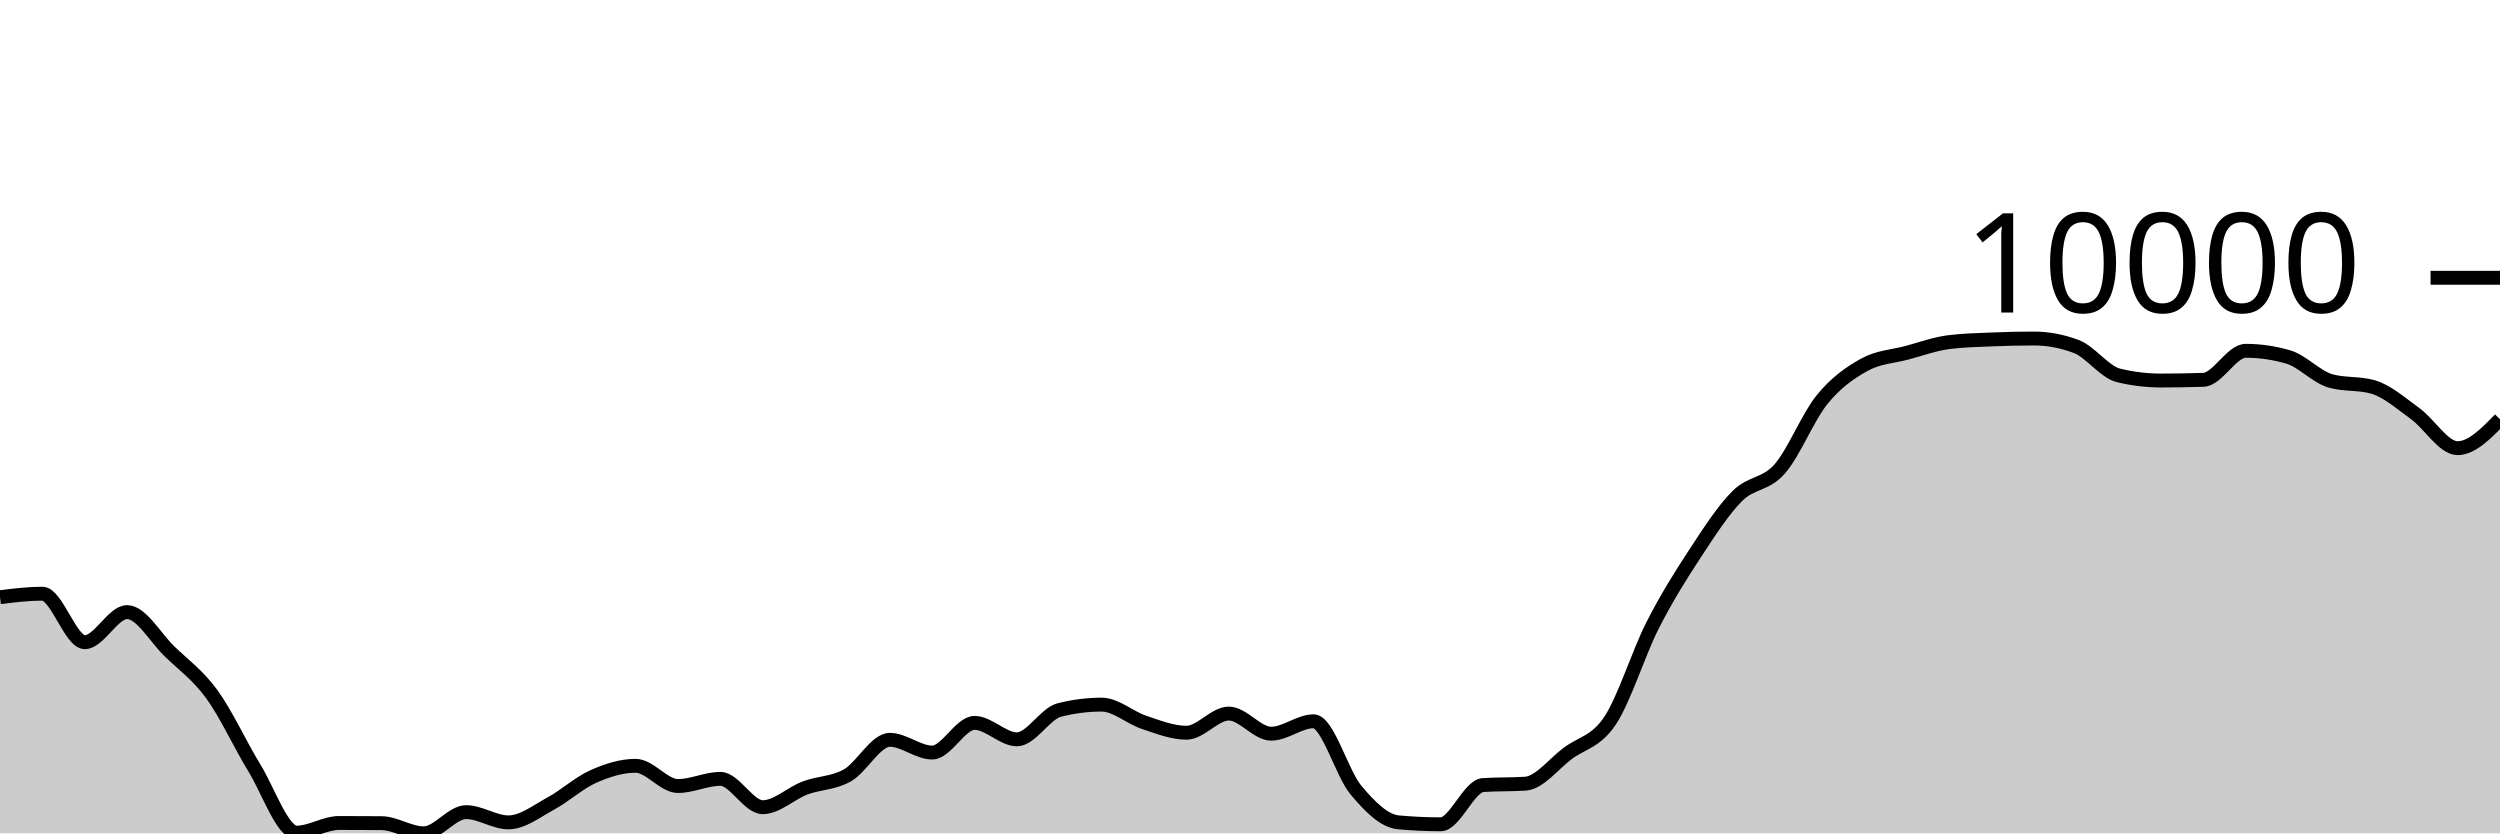
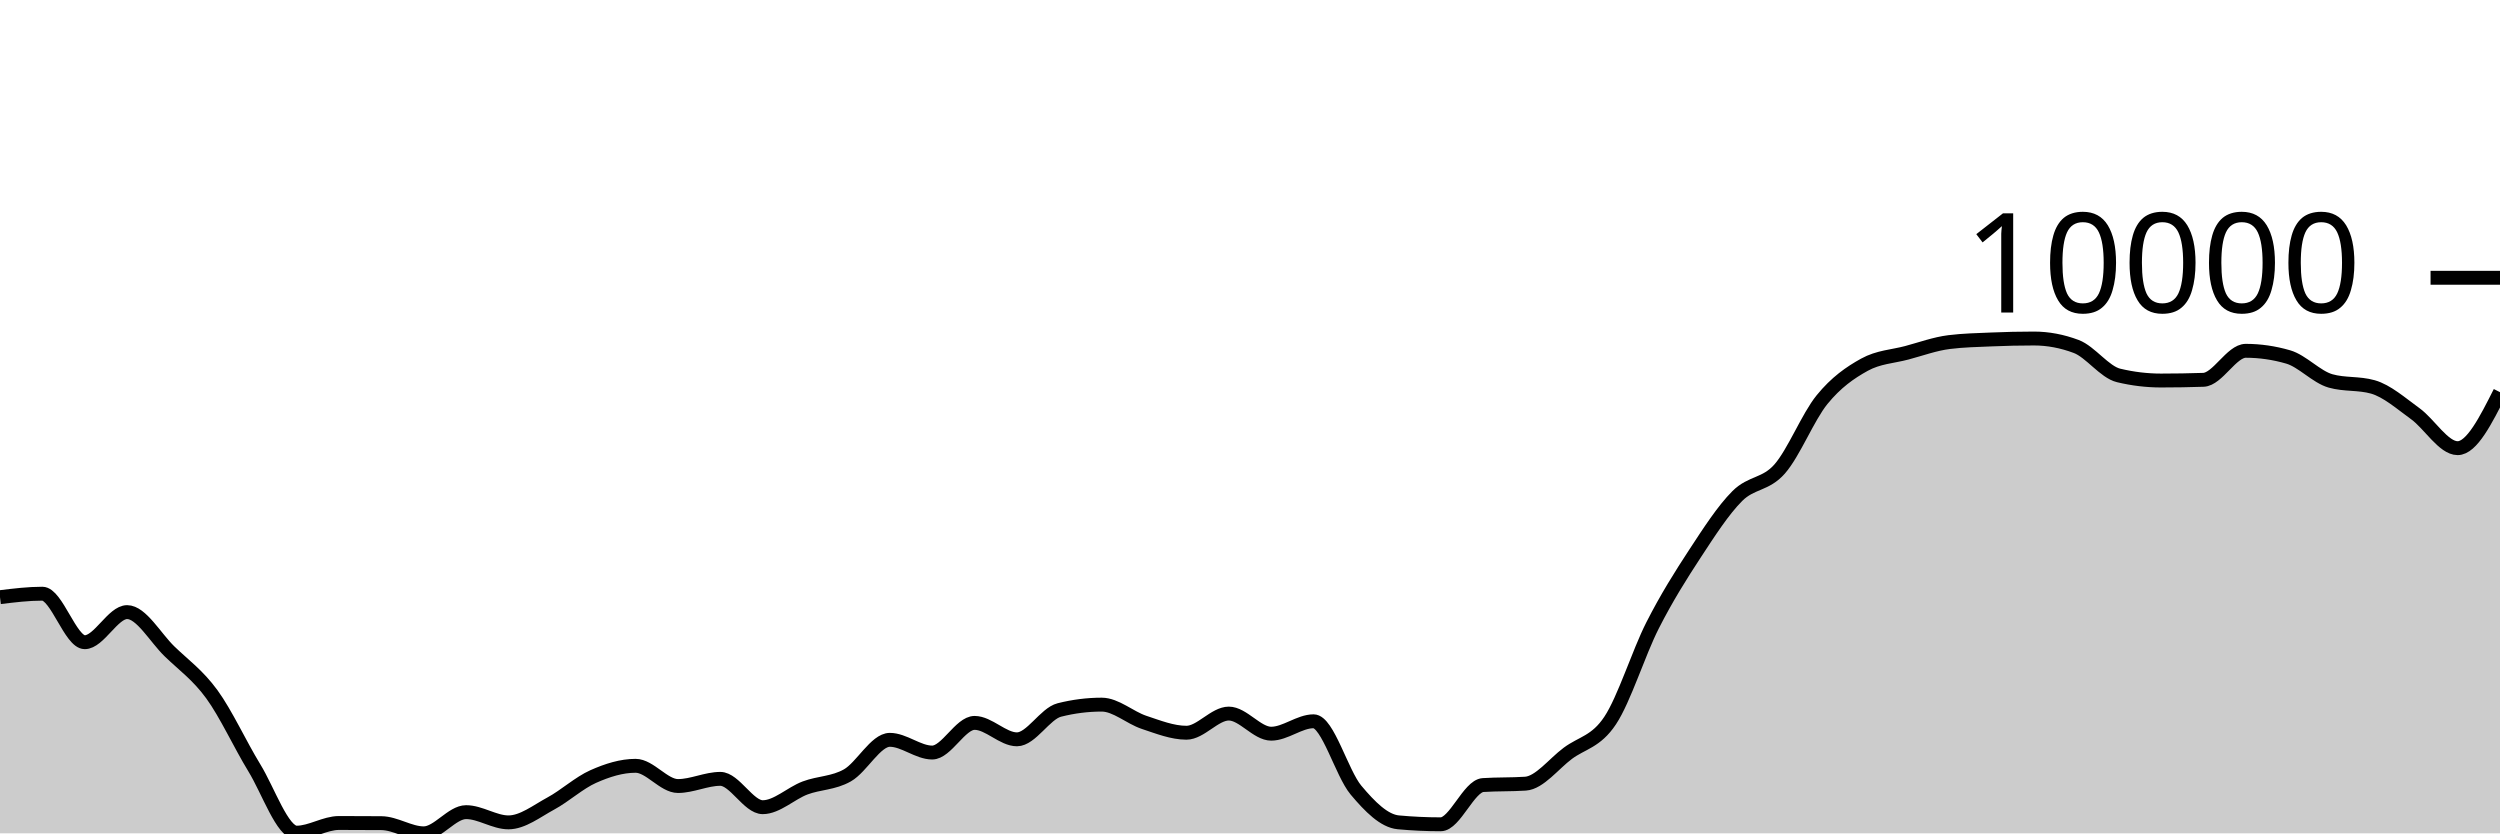
<svg xmlns="http://www.w3.org/2000/svg" viewBox="0 0 180 60">
  <g transform="translate(0,20)">
-     <path class="area" fill="rgba(0, 0, 0, 0.2)" d="M0,22.996C1.017,22.871,2.034,22.746,3.051,22.746C4.068,22.746,5.085,26.239,6.102,26.239C7.119,26.239,8.136,24.071,9.153,24.071C10.169,24.071,11.186,25.911,12.203,26.897C13.22,27.884,14.237,28.594,15.254,29.989C16.271,31.385,17.288,33.611,18.305,35.272C19.322,36.932,20.339,39.951,21.356,39.951C22.373,39.951,23.39,39.255,24.407,39.255C25.424,39.255,26.441,39.259,27.458,39.267C28.475,39.275,29.492,40,30.508,40C31.525,40,32.542,38.474,33.559,38.474C34.576,38.474,35.593,39.211,36.61,39.211C37.627,39.211,38.644,38.402,39.661,37.852C40.678,37.302,41.695,36.363,42.712,35.911C43.729,35.458,44.746,35.138,45.763,35.138C46.78,35.138,47.797,36.594,48.814,36.594C49.831,36.594,50.847,36.078,51.864,36.078C52.881,36.078,53.898,38.118,54.915,38.118C55.932,38.118,56.949,37.116,57.966,36.733C58.983,36.351,60,36.402,61.017,35.824C62.034,35.247,63.051,33.268,64.068,33.268C65.085,33.268,66.102,34.183,67.119,34.183C68.136,34.183,69.153,32.048,70.169,32.048C71.186,32.048,72.203,33.232,73.22,33.232C74.237,33.232,75.254,31.376,76.271,31.119C77.288,30.862,78.305,30.733,79.322,30.733C80.339,30.733,81.356,31.672,82.373,32.01C83.39,32.347,84.407,32.757,85.424,32.757C86.441,32.757,87.458,31.377,88.475,31.377C89.492,31.377,90.508,32.826,91.525,32.826C92.542,32.826,93.559,31.932,94.576,31.932C95.593,31.932,96.61,35.671,97.627,36.884C98.644,38.096,99.661,39.114,100.678,39.208C101.695,39.302,102.712,39.349,103.729,39.349C104.746,39.349,105.763,36.591,106.78,36.524C107.797,36.457,108.814,36.491,109.831,36.424C110.847,36.357,111.864,34.997,112.881,34.24C113.898,33.482,114.915,33.411,115.932,31.876C116.949,30.342,117.966,27.033,118.983,25.032C120,23.03,121.017,21.419,122.034,19.866C123.051,18.314,124.068,16.732,125.085,15.715C126.102,14.698,127.119,14.923,128.136,13.766C129.153,12.609,130.169,10.026,131.186,8.775C132.203,7.524,133.22,6.824,134.237,6.261C135.254,5.699,136.271,5.673,137.288,5.401C138.305,5.129,139.322,4.756,140.339,4.63C141.356,4.503,142.373,4.483,143.39,4.44C144.407,4.397,145.424,4.373,146.441,4.373C147.458,4.373,148.475,4.565,149.492,4.948C150.508,5.332,151.525,6.789,152.542,7.032C153.559,7.276,154.576,7.398,155.593,7.398C156.61,7.398,157.627,7.381,158.644,7.347C159.661,7.312,160.678,5.258,161.695,5.258C162.712,5.258,163.729,5.405,164.746,5.7C165.763,5.994,166.78,7.137,167.797,7.426C168.814,7.714,169.831,7.57,170.847,7.858C171.864,8.147,172.881,9.05,173.898,9.784C174.915,10.519,175.932,12.268,176.949,12.268C177.966,12.268,178.983,11.228,180,10.188L180,40C178.983,40,177.966,40,176.949,40C175.932,40,174.915,40,173.898,40C172.881,40,171.864,40,170.847,40C169.831,40,168.814,40,167.797,40C166.78,40,165.763,40,164.746,40C163.729,40,162.712,40,161.695,40C160.678,40,159.661,40,158.644,40C157.627,40,156.61,40,155.593,40C154.576,40,153.559,40,152.542,40C151.525,40,150.508,40,149.492,40C148.475,40,147.458,40,146.441,40C145.424,40,144.407,40,143.39,40C142.373,40,141.356,40,140.339,40C139.322,40,138.305,40,137.288,40C136.271,40,135.254,40,134.237,40C133.22,40,132.203,40,131.186,40C130.169,40,129.153,40,128.136,40C127.119,40,126.102,40,125.085,40C124.068,40,123.051,40,122.034,40C121.017,40,120,40,118.983,40C117.966,40,116.949,40,115.932,40C114.915,40,113.898,40,112.881,40C111.864,40,110.847,40,109.831,40C108.814,40,107.797,40,106.78,40C105.763,40,104.746,40,103.729,40C102.712,40,101.695,40,100.678,40C99.661,40,98.644,40,97.627,40C96.61,40,95.593,40,94.576,40C93.559,40,92.542,40,91.525,40C90.508,40,89.492,40,88.475,40C87.458,40,86.441,40,85.424,40C84.407,40,83.39,40,82.373,40C81.356,40,80.339,40,79.322,40C78.305,40,77.288,40,76.271,40C75.254,40,74.237,40,73.22,40C72.203,40,71.186,40,70.169,40C69.153,40,68.136,40,67.119,40C66.102,40,65.085,40,64.068,40C63.051,40,62.034,40,61.017,40C60,40,58.983,40,57.966,40C56.949,40,55.932,40,54.915,40C53.898,40,52.881,40,51.864,40C50.847,40,49.831,40,48.814,40C47.797,40,46.78,40,45.763,40C44.746,40,43.729,40,42.712,40C41.695,40,40.678,40,39.661,40C38.644,40,37.627,40,36.61,40C35.593,40,34.576,40,33.559,40C32.542,40,31.525,40,30.508,40C29.492,40,28.475,40,27.458,40C26.441,40,25.424,40,24.407,40C23.39,40,22.373,40,21.356,40C20.339,40,19.322,40,18.305,40C17.288,40,16.271,40,15.254,40C14.237,40,13.22,40,12.203,40C11.186,40,10.169,40,9.153,40C8.136,40,7.119,40,6.102,40C5.085,40,4.068,40,3.051,40C2.034,40,1.017,40,0,40Z" />
-     <path class="line" stroke="black" fill="none" d="M0,22.996C1.017,22.871,2.034,22.746,3.051,22.746C4.068,22.746,5.085,26.239,6.102,26.239C7.119,26.239,8.136,24.071,9.153,24.071C10.169,24.071,11.186,25.911,12.203,26.897C13.22,27.884,14.237,28.594,15.254,29.989C16.271,31.385,17.288,33.611,18.305,35.272C19.322,36.932,20.339,39.951,21.356,39.951C22.373,39.951,23.39,39.255,24.407,39.255C25.424,39.255,26.441,39.259,27.458,39.267C28.475,39.275,29.492,40,30.508,40C31.525,40,32.542,38.474,33.559,38.474C34.576,38.474,35.593,39.211,36.61,39.211C37.627,39.211,38.644,38.402,39.661,37.852C40.678,37.302,41.695,36.363,42.712,35.911C43.729,35.458,44.746,35.138,45.763,35.138C46.78,35.138,47.797,36.594,48.814,36.594C49.831,36.594,50.847,36.078,51.864,36.078C52.881,36.078,53.898,38.118,54.915,38.118C55.932,38.118,56.949,37.116,57.966,36.733C58.983,36.351,60,36.402,61.017,35.824C62.034,35.247,63.051,33.268,64.068,33.268C65.085,33.268,66.102,34.183,67.119,34.183C68.136,34.183,69.153,32.048,70.169,32.048C71.186,32.048,72.203,33.232,73.22,33.232C74.237,33.232,75.254,31.376,76.271,31.119C77.288,30.862,78.305,30.733,79.322,30.733C80.339,30.733,81.356,31.672,82.373,32.01C83.39,32.347,84.407,32.757,85.424,32.757C86.441,32.757,87.458,31.377,88.475,31.377C89.492,31.377,90.508,32.826,91.525,32.826C92.542,32.826,93.559,31.932,94.576,31.932C95.593,31.932,96.61,35.671,97.627,36.884C98.644,38.096,99.661,39.114,100.678,39.208C101.695,39.302,102.712,39.349,103.729,39.349C104.746,39.349,105.763,36.591,106.78,36.524C107.797,36.457,108.814,36.491,109.831,36.424C110.847,36.357,111.864,34.997,112.881,34.24C113.898,33.482,114.915,33.411,115.932,31.876C116.949,30.342,117.966,27.033,118.983,25.032C120,23.03,121.017,21.419,122.034,19.866C123.051,18.314,124.068,16.732,125.085,15.715C126.102,14.698,127.119,14.923,128.136,13.766C129.153,12.609,130.169,10.026,131.186,8.775C132.203,7.524,133.22,6.824,134.237,6.261C135.254,5.699,136.271,5.673,137.288,5.401C138.305,5.129,139.322,4.756,140.339,4.63C141.356,4.503,142.373,4.483,143.39,4.44C144.407,4.397,145.424,4.373,146.441,4.373C147.458,4.373,148.475,4.565,149.492,4.948C150.508,5.332,151.525,6.789,152.542,7.032C153.559,7.276,154.576,7.398,155.593,7.398C156.61,7.398,157.627,7.381,158.644,7.347C159.661,7.312,160.678,5.258,161.695,5.258C162.712,5.258,163.729,5.405,164.746,5.7C165.763,5.994,166.78,7.137,167.797,7.426C168.814,7.714,169.831,7.57,170.847,7.858C171.864,8.147,172.881,9.05,173.898,9.784C174.915,10.519,175.932,12.268,176.949,12.268C177.966,12.268,178.983,11.228,180,10.188" />
+     <path class="area" fill="rgba(0, 0, 0, 0.2)" d="M0,22.996C1.017,22.871,2.034,22.746,3.051,22.746C4.068,22.746,5.085,26.239,6.102,26.239C7.119,26.239,8.136,24.071,9.153,24.071C10.169,24.071,11.186,25.911,12.203,26.897C13.22,27.884,14.237,28.594,15.254,29.989C16.271,31.385,17.288,33.611,18.305,35.272C19.322,36.932,20.339,39.951,21.356,39.951C22.373,39.951,23.39,39.255,24.407,39.255C25.424,39.255,26.441,39.259,27.458,39.267C28.475,39.275,29.492,40,30.508,40C31.525,40,32.542,38.474,33.559,38.474C34.576,38.474,35.593,39.211,36.61,39.211C37.627,39.211,38.644,38.402,39.661,37.852C40.678,37.302,41.695,36.363,42.712,35.911C43.729,35.458,44.746,35.138,45.763,35.138C46.78,35.138,47.797,36.594,48.814,36.594C49.831,36.594,50.847,36.078,51.864,36.078C52.881,36.078,53.898,38.118,54.915,38.118C55.932,38.118,56.949,37.116,57.966,36.733C58.983,36.351,60,36.402,61.017,35.824C62.034,35.247,63.051,33.268,64.068,33.268C65.085,33.268,66.102,34.183,67.119,34.183C68.136,34.183,69.153,32.048,70.169,32.048C71.186,32.048,72.203,33.232,73.22,33.232C74.237,33.232,75.254,31.376,76.271,31.119C77.288,30.862,78.305,30.733,79.322,30.733C80.339,30.733,81.356,31.672,82.373,32.01C83.39,32.347,84.407,32.757,85.424,32.757C86.441,32.757,87.458,31.377,88.475,31.377C89.492,31.377,90.508,32.826,91.525,32.826C92.542,32.826,93.559,31.932,94.576,31.932C95.593,31.932,96.61,35.671,97.627,36.884C98.644,38.096,99.661,39.114,100.678,39.208C101.695,39.302,102.712,39.349,103.729,39.349C104.746,39.349,105.763,36.591,106.78,36.524C107.797,36.457,108.814,36.491,109.831,36.424C110.847,36.357,111.864,34.997,112.881,34.24C113.898,33.482,114.915,33.411,115.932,31.876C116.949,30.342,117.966,27.033,118.983,25.032C120,23.03,121.017,21.419,122.034,19.866C123.051,18.314,124.068,16.732,125.085,15.715C126.102,14.698,127.119,14.923,128.136,13.766C129.153,12.609,130.169,10.026,131.186,8.775C132.203,7.524,133.22,6.824,134.237,6.261C135.254,5.699,136.271,5.673,137.288,5.401C138.305,5.129,139.322,4.756,140.339,4.63C141.356,4.503,142.373,4.483,143.39,4.44C144.407,4.397,145.424,4.373,146.441,4.373C147.458,4.373,148.475,4.565,149.492,4.948C150.508,5.332,151.525,6.789,152.542,7.032C153.559,7.276,154.576,7.398,155.593,7.398C156.61,7.398,157.627,7.381,158.644,7.347C159.661,7.312,160.678,5.258,161.695,5.258C162.712,5.258,163.729,5.405,164.746,5.7C165.763,5.994,166.78,7.137,167.797,7.426C168.814,7.714,169.831,7.57,170.847,7.858C171.864,8.147,172.881,9.05,173.898,9.784C174.915,10.519,175.932,12.268,176.949,12.268C177.966,12.268,178.983,10.252,180,8.236L180,40C178.983,40,177.966,40,176.949,40C175.932,40,174.915,40,173.898,40C172.881,40,171.864,40,170.847,40C169.831,40,168.814,40,167.797,40C166.78,40,165.763,40,164.746,40C163.729,40,162.712,40,161.695,40C160.678,40,159.661,40,158.644,40C157.627,40,156.61,40,155.593,40C154.576,40,153.559,40,152.542,40C151.525,40,150.508,40,149.492,40C148.475,40,147.458,40,146.441,40C145.424,40,144.407,40,143.39,40C142.373,40,141.356,40,140.339,40C139.322,40,138.305,40,137.288,40C136.271,40,135.254,40,134.237,40C133.22,40,132.203,40,131.186,40C130.169,40,129.153,40,128.136,40C127.119,40,126.102,40,125.085,40C124.068,40,123.051,40,122.034,40C121.017,40,120,40,118.983,40C117.966,40,116.949,40,115.932,40C114.915,40,113.898,40,112.881,40C111.864,40,110.847,40,109.831,40C108.814,40,107.797,40,106.78,40C105.763,40,104.746,40,103.729,40C102.712,40,101.695,40,100.678,40C99.661,40,98.644,40,97.627,40C96.61,40,95.593,40,94.576,40C93.559,40,92.542,40,91.525,40C90.508,40,89.492,40,88.475,40C87.458,40,86.441,40,85.424,40C84.407,40,83.39,40,82.373,40C81.356,40,80.339,40,79.322,40C78.305,40,77.288,40,76.271,40C75.254,40,74.237,40,73.22,40C72.203,40,71.186,40,70.169,40C69.153,40,68.136,40,67.119,40C66.102,40,65.085,40,64.068,40C63.051,40,62.034,40,61.017,40C60,40,58.983,40,57.966,40C56.949,40,55.932,40,54.915,40C53.898,40,52.881,40,51.864,40C50.847,40,49.831,40,48.814,40C47.797,40,46.78,40,45.763,40C44.746,40,43.729,40,42.712,40C41.695,40,40.678,40,39.661,40C38.644,40,37.627,40,36.61,40C35.593,40,34.576,40,33.559,40C32.542,40,31.525,40,30.508,40C29.492,40,28.475,40,27.458,40C26.441,40,25.424,40,24.407,40C23.39,40,22.373,40,21.356,40C20.339,40,19.322,40,18.305,40C17.288,40,16.271,40,15.254,40C14.237,40,13.22,40,12.203,40C11.186,40,10.169,40,9.153,40C8.136,40,7.119,40,6.102,40C5.085,40,4.068,40,3.051,40C2.034,40,1.017,40,0,40Z" />
+     <path class="line" stroke="black" fill="none" d="M0,22.996C1.017,22.871,2.034,22.746,3.051,22.746C4.068,22.746,5.085,26.239,6.102,26.239C7.119,26.239,8.136,24.071,9.153,24.071C10.169,24.071,11.186,25.911,12.203,26.897C13.22,27.884,14.237,28.594,15.254,29.989C16.271,31.385,17.288,33.611,18.305,35.272C19.322,36.932,20.339,39.951,21.356,39.951C22.373,39.951,23.39,39.255,24.407,39.255C25.424,39.255,26.441,39.259,27.458,39.267C28.475,39.275,29.492,40,30.508,40C31.525,40,32.542,38.474,33.559,38.474C34.576,38.474,35.593,39.211,36.61,39.211C37.627,39.211,38.644,38.402,39.661,37.852C40.678,37.302,41.695,36.363,42.712,35.911C43.729,35.458,44.746,35.138,45.763,35.138C46.78,35.138,47.797,36.594,48.814,36.594C49.831,36.594,50.847,36.078,51.864,36.078C52.881,36.078,53.898,38.118,54.915,38.118C55.932,38.118,56.949,37.116,57.966,36.733C58.983,36.351,60,36.402,61.017,35.824C62.034,35.247,63.051,33.268,64.068,33.268C65.085,33.268,66.102,34.183,67.119,34.183C68.136,34.183,69.153,32.048,70.169,32.048C71.186,32.048,72.203,33.232,73.22,33.232C74.237,33.232,75.254,31.376,76.271,31.119C77.288,30.862,78.305,30.733,79.322,30.733C80.339,30.733,81.356,31.672,82.373,32.01C83.39,32.347,84.407,32.757,85.424,32.757C86.441,32.757,87.458,31.377,88.475,31.377C89.492,31.377,90.508,32.826,91.525,32.826C92.542,32.826,93.559,31.932,94.576,31.932C95.593,31.932,96.61,35.671,97.627,36.884C98.644,38.096,99.661,39.114,100.678,39.208C101.695,39.302,102.712,39.349,103.729,39.349C104.746,39.349,105.763,36.591,106.78,36.524C107.797,36.457,108.814,36.491,109.831,36.424C110.847,36.357,111.864,34.997,112.881,34.24C113.898,33.482,114.915,33.411,115.932,31.876C116.949,30.342,117.966,27.033,118.983,25.032C120,23.03,121.017,21.419,122.034,19.866C123.051,18.314,124.068,16.732,125.085,15.715C126.102,14.698,127.119,14.923,128.136,13.766C129.153,12.609,130.169,10.026,131.186,8.775C132.203,7.524,133.22,6.824,134.237,6.261C135.254,5.699,136.271,5.673,137.288,5.401C138.305,5.129,139.322,4.756,140.339,4.63C141.356,4.503,142.373,4.483,143.39,4.44C144.407,4.397,145.424,4.373,146.441,4.373C147.458,4.373,148.475,4.565,149.492,4.948C150.508,5.332,151.525,6.789,152.542,7.032C153.559,7.276,154.576,7.398,155.593,7.398C156.61,7.398,157.627,7.381,158.644,7.347C159.661,7.312,160.678,5.258,161.695,5.258C162.712,5.258,163.729,5.405,164.746,5.7C165.763,5.994,166.78,7.137,167.797,7.426C168.814,7.714,169.831,7.57,170.847,7.858C171.864,8.147,172.881,9.05,173.898,9.784C174.915,10.519,175.932,12.268,176.949,12.268C177.966,12.268,178.983,10.252,180,8.236" />
    <path class="axis-ceiling" stroke-width="1" stroke="black" fill="none" d="M175,0L180,0" />
    <text class="axis-ceiling-label" font-family="sans-serif" text-anchor="end" font-size="10px" x="170" y="2.5">10000</text>
  </g>
</svg>
